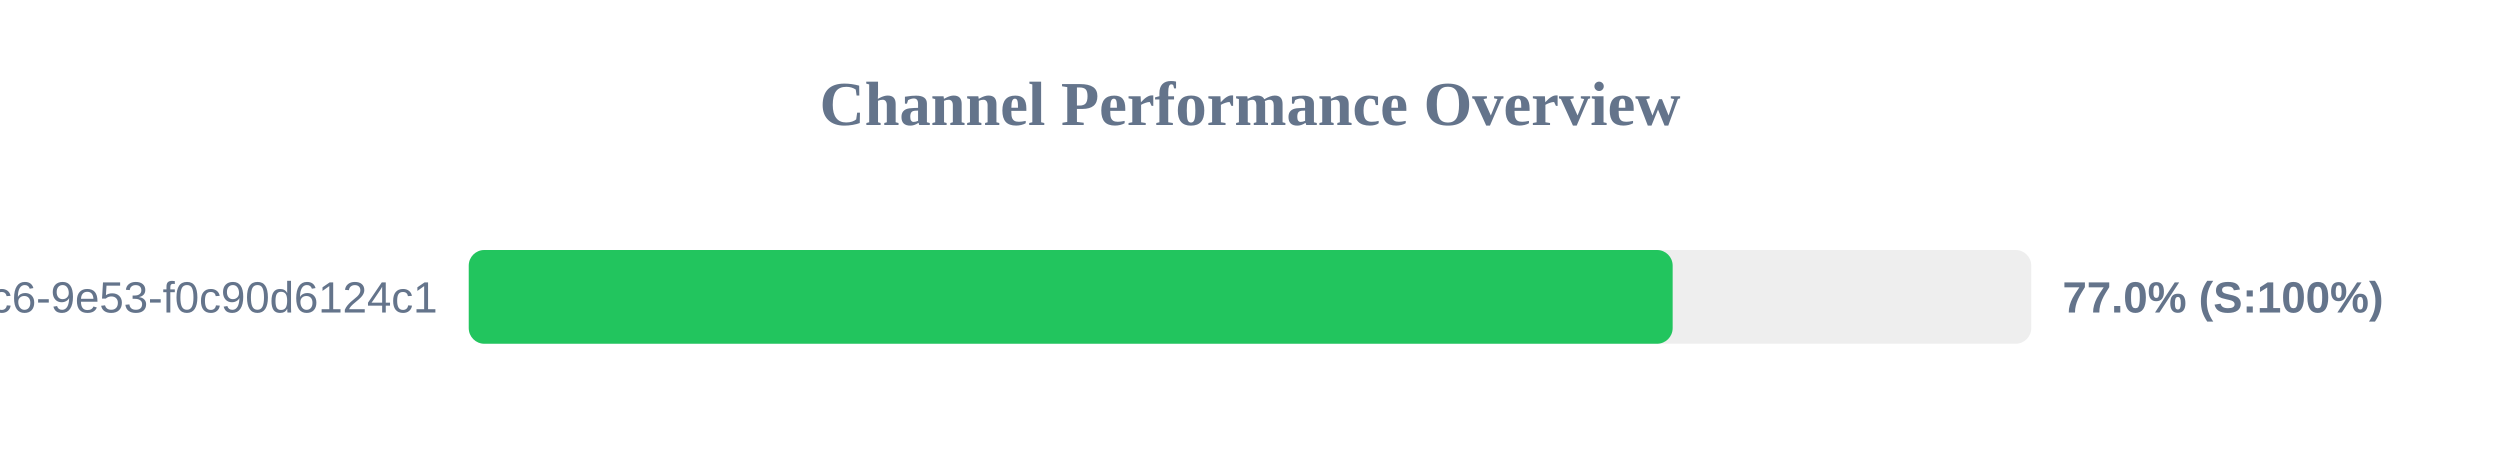
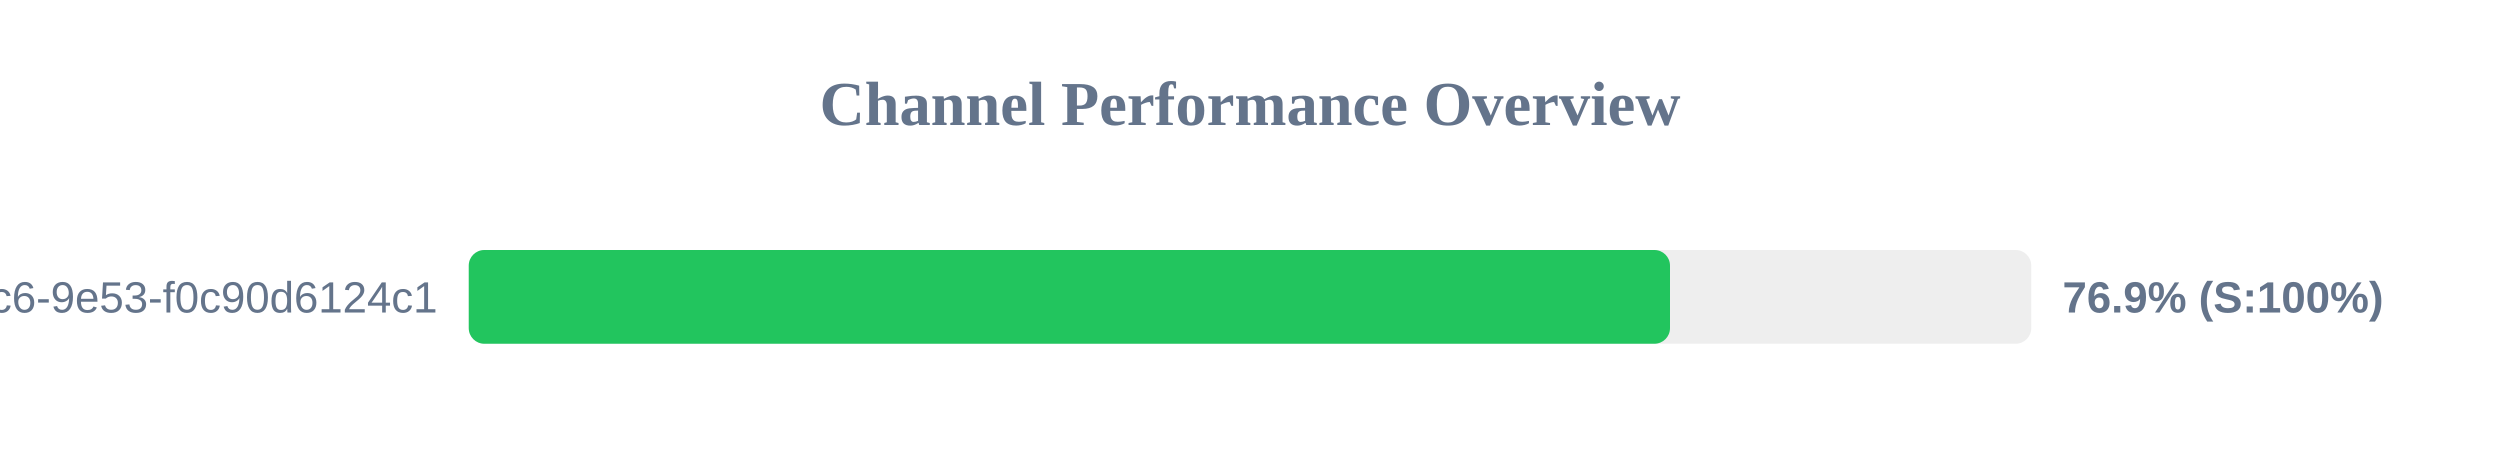
<svg xmlns="http://www.w3.org/2000/svg" width="800" height="150" version="1.1">
  <style>
        .row { font: 14px Arial; fill: #64748b; }
        .score { font: bold 14px Arial; fill: #64748b; }
    </style>
  <text x="400" y="40" text-anchor="middle" font-size="20px" font-weight="bold" fill="#64748b">Channel Performance Overview</text>
  <rect x="150" y="80" width="500" height="30" fill="#eee" rx="5" />
-   <rect x="150" y="80" width="385.25" height="30" fill="#22c55e" rx="5" />
+   <rect x="150" y="80" width="384.4" height="30" fill="#22c55e" rx="5" />
  <text x="140" y="100" text-anchor="end" class="row">?uuid=4685eb2a-5ddb-4dc6-9e53-f0c90d6124c1</text>
-   <text x="660" y="100" text-anchor="start" class="score">77.0% (S:100%)</text>
+   <text x="660" y="100" text-anchor="start" class="score">76.9% (S:100%)</text>
</svg>
